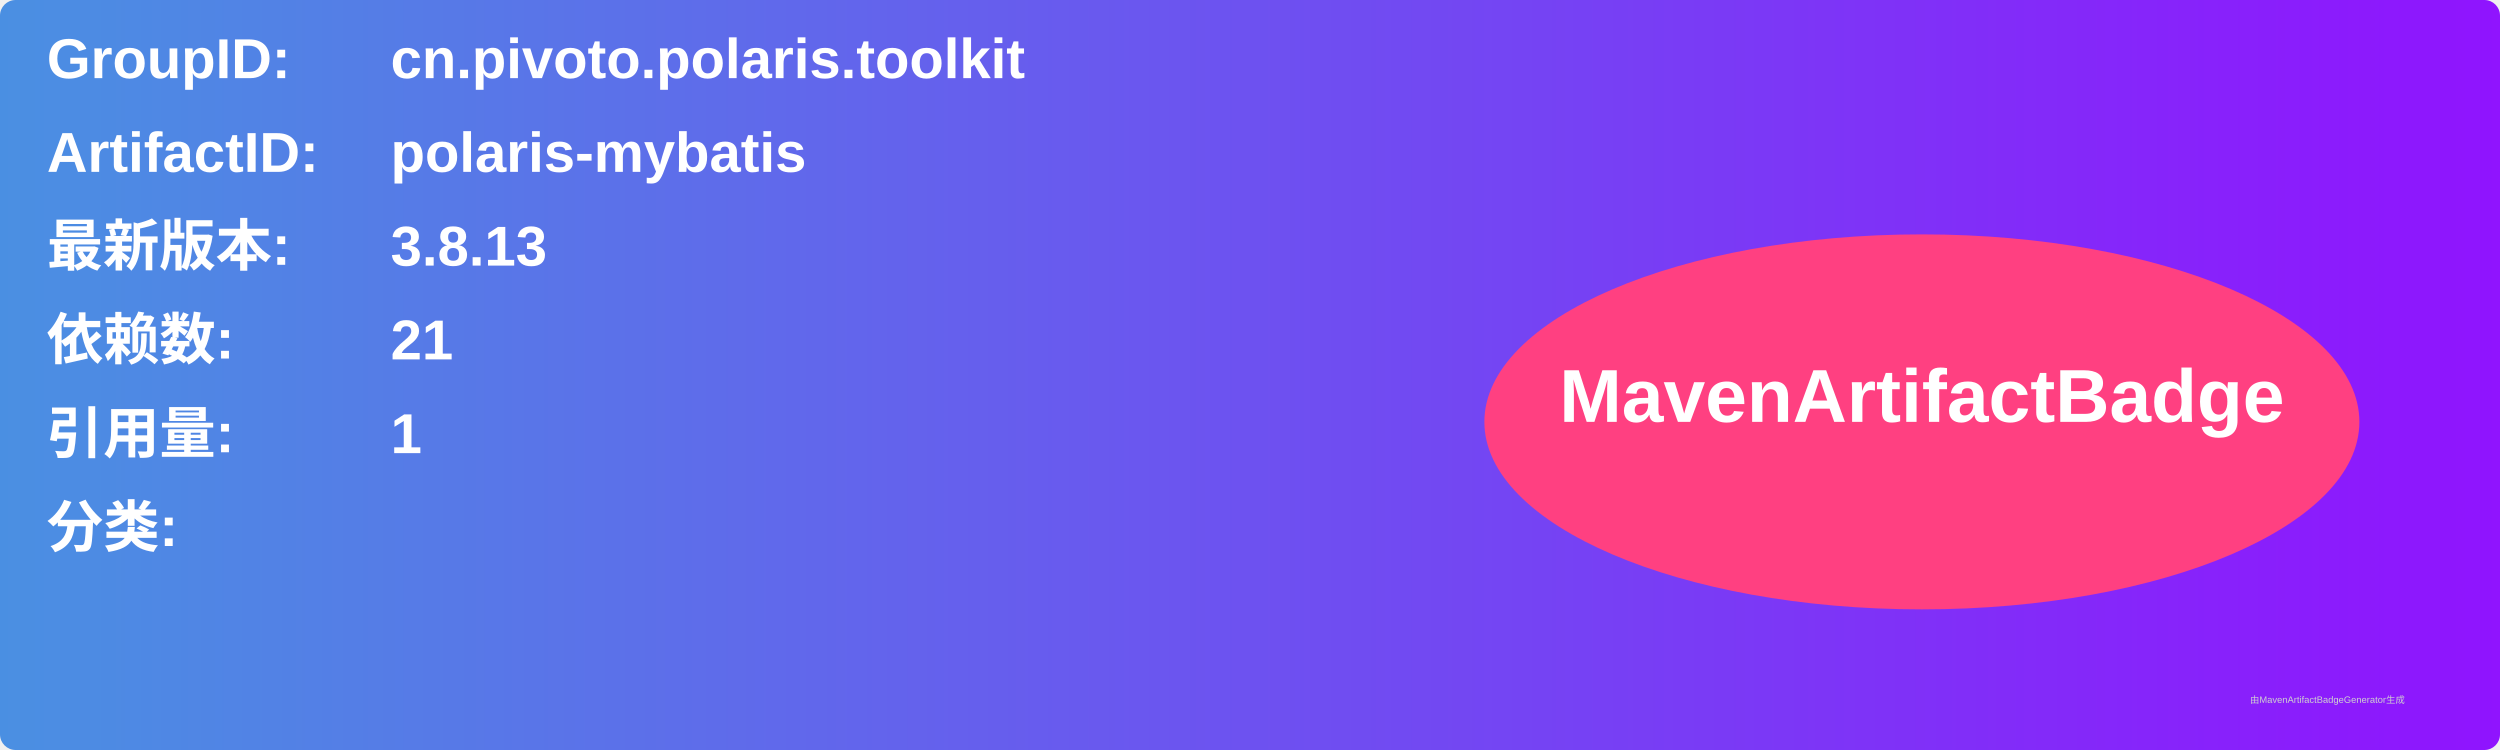
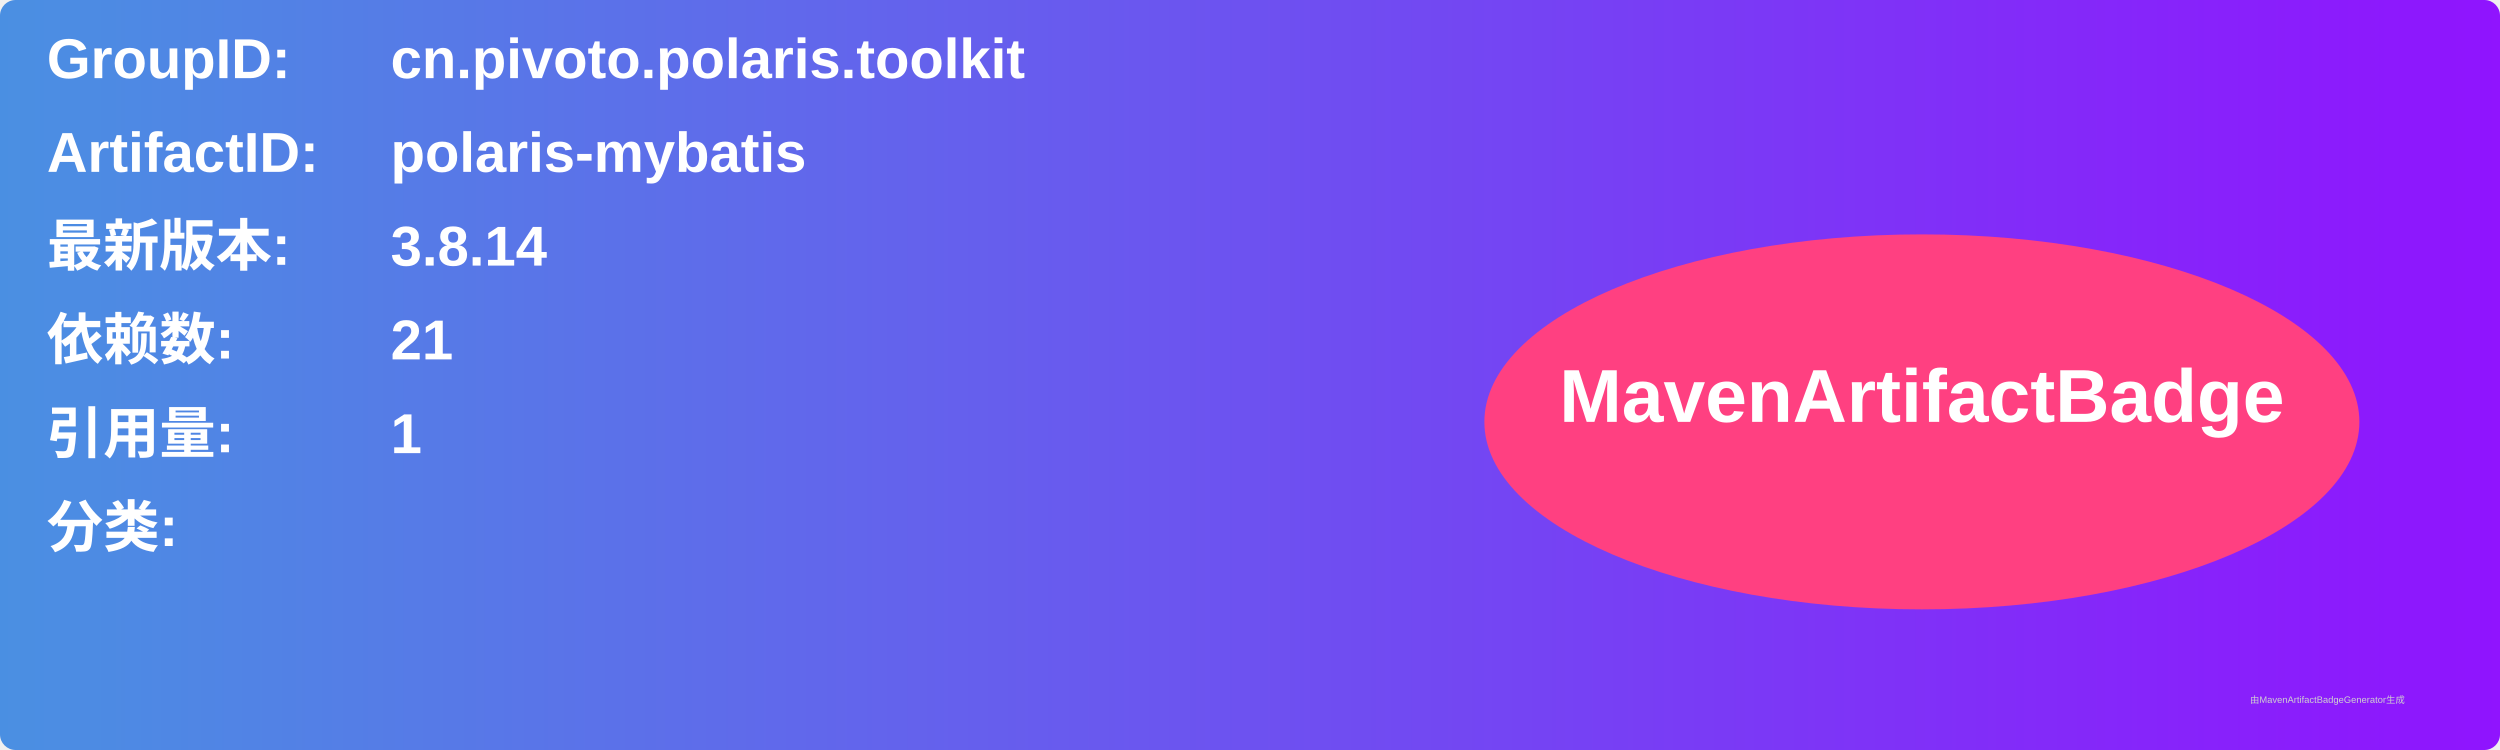
<svg xmlns="http://www.w3.org/2000/svg" width="800" height="240" viewBox="0 0 800 240">
  <linearGradient id="grad" x1="0%" y1="0%" x2="100%" y2="0%">
    <stop offset="0%" stop-color="#4a90e2" />
    <stop offset="100%" stop-color="#9013fe" />
  </linearGradient>
  <rect width="100%" height="100%" rx="5" ry="5" fill="url(#grad)" />
  <g transform="translate(15, 15)">
    <text x="0" y="10" font-family="Arial" font-size="18" fill="white" font-weight="bold" width="260">GroupID:</text>
    <text x="110" y="10" font-family="Arial" font-size="18" fill="white" font-weight="bold" width="460">cn.pivoto.polaris.toolkit</text>
    <text x="0" y="40" font-family="Arial" font-size="18" fill="white" font-weight="bold" width="260">ArtifactID:</text>
    <text x="110" y="40" font-family="Arial" font-size="18" fill="white" font-weight="bold" width="460">polaris-mybatis</text>
    <text x="0" y="70" font-family="Arial" font-size="18" fill="white" font-weight="bold">最新版本:</text>
    <text x="110" y="70" font-family="Arial" font-size="18" fill="white" font-weight="bold">
-       <tspan font-weight="bold">3.8.13</tspan>
+       <tspan font-weight="bold">3.8.14</tspan>
    </text>
    <text x="0" y="100" font-family="Arial" font-size="18" fill="white" font-weight="bold">依赖数: </text>
    <text x="110" y="100" font-family="Arial" font-size="18" fill="white">
      <tspan font-weight="bold">21</tspan>
    </text>
    <text x="0" y="130" font-family="Arial" font-size="18" fill="white" font-weight="bold">引用量: </text>
    <text x="110" y="130" font-family="Arial" font-size="18" fill="white">
      <tspan font-weight="bold">1</tspan>
    </text>
    <text x="0" y="160" font-family="Arial" font-size="18" fill="white" font-weight="bold">分类:</text>
    <text x="10" y="190" font-family="Arial" font-size="10" fill="white">
      <tspan font-weight="bold" />
    </text>
    <ellipse cx="600" cy="120" rx="140" ry="60" fill="#ff4081" />
    <text x="600" y="120" text-anchor="middle" font-family="Arial" font-size="24" fill="white" font-weight="bold">MavenArtifactBadge</text>
  </g>
  <text x="720" y="225" font-family="Arial" font-size="3" fill="#d0d0d0">由MavenArtifactBadgeGenerator生成</text>
</svg>
